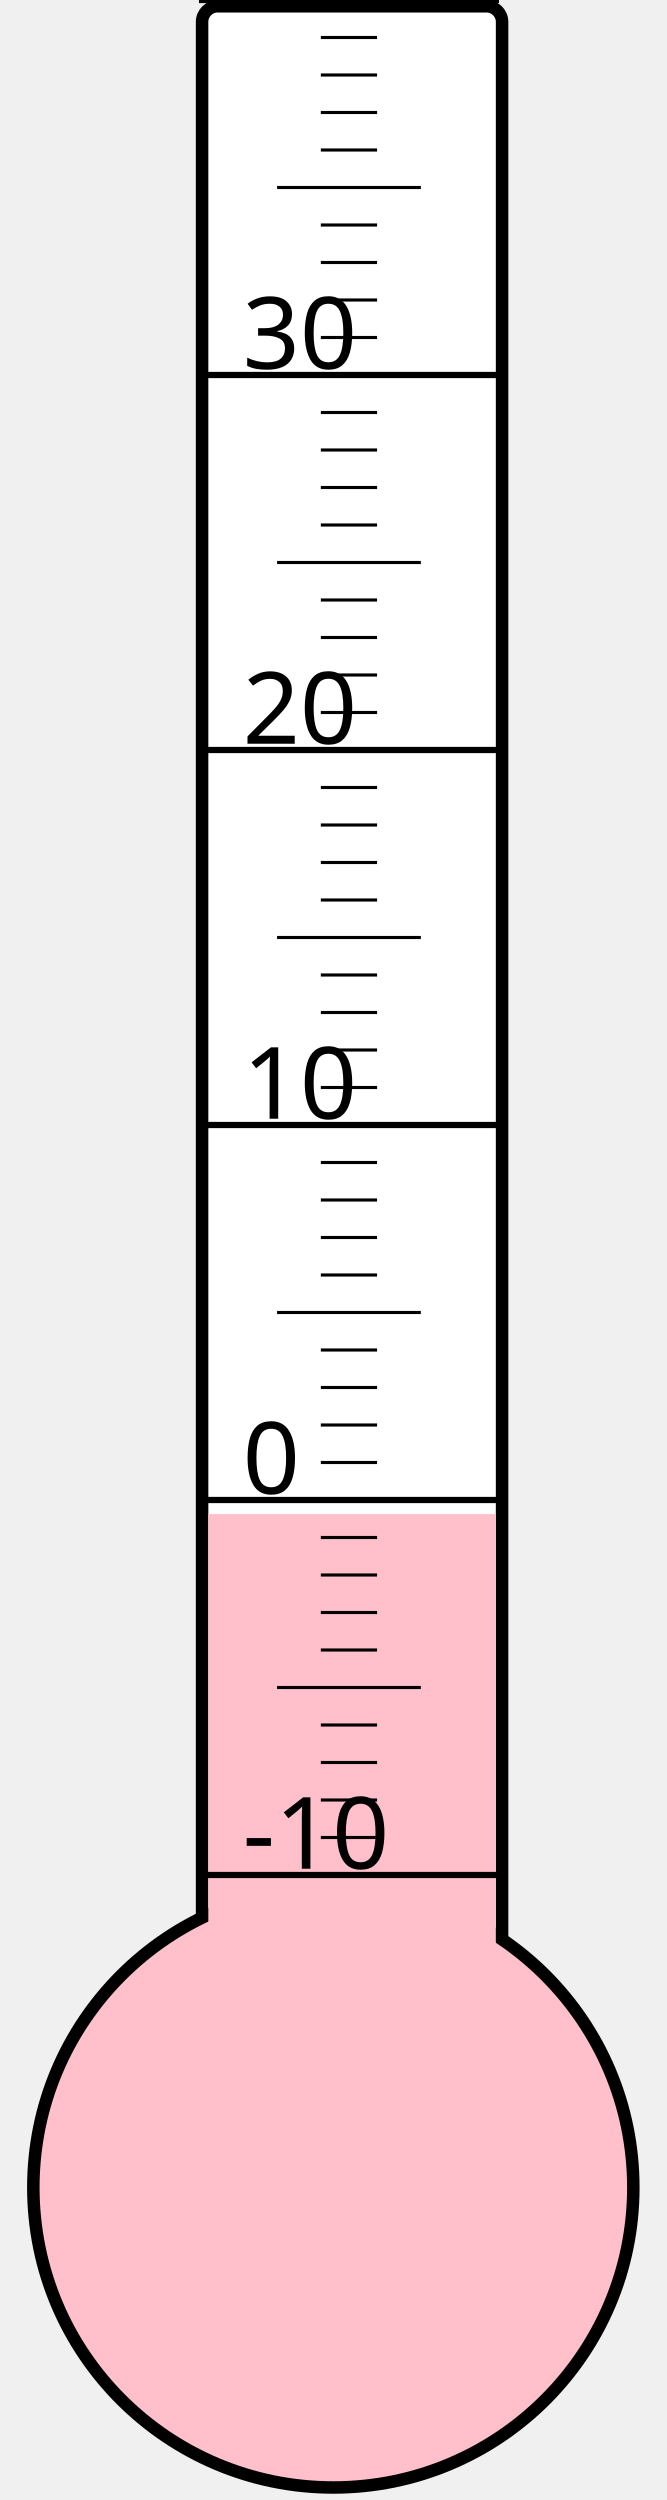
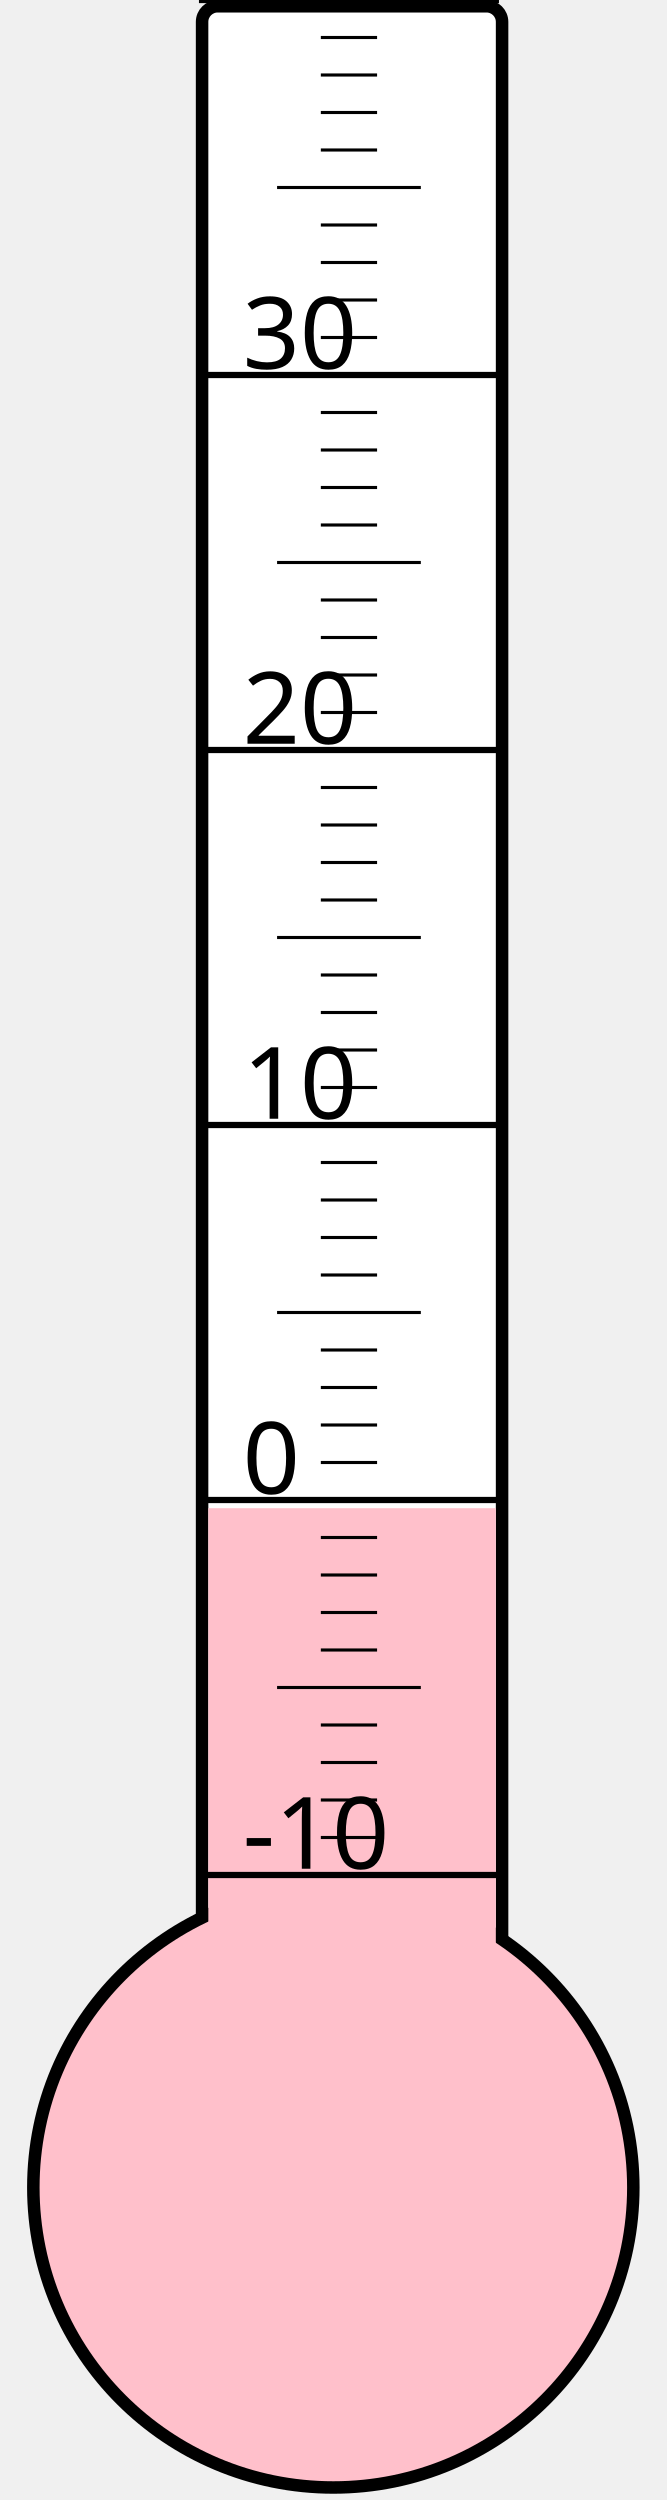
<svg xmlns="http://www.w3.org/2000/svg" width="40px" height="150px" viewBox="0 0 200 800">
  <rect width="200" height="800" x="0" y="0" style="fill: #ffffeb; fill-opacity: 0;" />
  <rect width="96" height="680" x="58" y="2" rx="5" ry="5" style="fill: white; fill-opacity: 1; stroke: black; stroke-width: 4;" />
  <circle cx="100" cy="700" r="96" style="fill: pink; stroke: black; stroke-width: 4;" />
-   <rect width="92" height="215.5" x="60" y="484.5" style="fill: pink; fill-opacity: 1; stroke-width: 0;" />
+   <rect width="92" height="217.375" x="60" y="482.625" style="fill: pink; fill-opacity: 1; stroke-width: 0;" />
  <text x="71" y="598" style="font-family: sans-serif; font-size: 24pt;">-10</text>
  <text x="71" y="478" style="font-family: sans-serif; font-size: 24pt;">0</text>
  <text x="71" y="358" style="font-family: sans-serif; font-size: 24pt;">10</text>
  <text x="71" y="238" style="font-family: sans-serif; font-size: 24pt;">20</text>
  <text x="71" y="118" style="font-family: sans-serif; font-size: 24pt;">30</text>
  <g style="stroke: black;">
    <line x1="57" y1="600" x2="153" y2="600" style="stroke-width: 2;" />
    <line x1="96" y1="588" x2="114" y2="588" style="stroke-width: 1;" />
    <line x1="96" y1="576" x2="114" y2="576" style="stroke-width: 1;" />
    <line x1="96" y1="564" x2="114" y2="564" style="stroke-width: 1;" />
    <line x1="96" y1="552" x2="114" y2="552" style="stroke-width: 1;" />
    <line x1="82" y1="540" x2="128" y2="540" style="stroke-width: 1;" />
    <line x1="96" y1="528" x2="114" y2="528" style="stroke-width: 1;" />
    <line x1="96" y1="516" x2="114" y2="516" style="stroke-width: 1;" />
    <line x1="96" y1="504" x2="114" y2="504" style="stroke-width: 1;" />
    <line x1="96" y1="492" x2="114" y2="492" style="stroke-width: 1;" />
    <line x1="57" y1="480" x2="153" y2="480" style="stroke-width: 2;" />
    <line x1="96" y1="468" x2="114" y2="468" style="stroke-width: 1;" />
    <line x1="96" y1="456" x2="114" y2="456" style="stroke-width: 1;" />
    <line x1="96" y1="444" x2="114" y2="444" style="stroke-width: 1;" />
    <line x1="96" y1="432" x2="114" y2="432" style="stroke-width: 1;" />
    <line x1="82" y1="420" x2="128" y2="420" style="stroke-width: 1;" />
    <line x1="96" y1="408" x2="114" y2="408" style="stroke-width: 1;" />
    <line x1="96" y1="396" x2="114" y2="396" style="stroke-width: 1;" />
    <line x1="96" y1="384" x2="114" y2="384" style="stroke-width: 1;" />
    <line x1="96" y1="372" x2="114" y2="372" style="stroke-width: 1;" />
    <line x1="57" y1="360" x2="153" y2="360" style="stroke-width: 2;" />
    <line x1="96" y1="348" x2="114" y2="348" style="stroke-width: 1;" />
    <line x1="96" y1="336" x2="114" y2="336" style="stroke-width: 1;" />
    <line x1="96" y1="324" x2="114" y2="324" style="stroke-width: 1;" />
    <line x1="96" y1="312" x2="114" y2="312" style="stroke-width: 1;" />
    <line x1="82" y1="300" x2="128" y2="300" style="stroke-width: 1;" />
    <line x1="96" y1="288" x2="114" y2="288" style="stroke-width: 1;" />
    <line x1="96" y1="276" x2="114" y2="276" style="stroke-width: 1;" />
    <line x1="96" y1="264" x2="114" y2="264" style="stroke-width: 1;" />
    <line x1="96" y1="252" x2="114" y2="252" style="stroke-width: 1;" />
    <line x1="57" y1="240" x2="153" y2="240" style="stroke-width: 2;" />
    <line x1="96" y1="228" x2="114" y2="228" style="stroke-width: 1;" />
    <line x1="96" y1="216" x2="114" y2="216" style="stroke-width: 1;" />
    <line x1="96" y1="204" x2="114" y2="204" style="stroke-width: 1;" />
    <line x1="96" y1="192" x2="114" y2="192" style="stroke-width: 1;" />
    <line x1="82" y1="180" x2="128" y2="180" style="stroke-width: 1;" />
    <line x1="96" y1="168" x2="114" y2="168" style="stroke-width: 1;" />
    <line x1="96" y1="156" x2="114" y2="156" style="stroke-width: 1;" />
    <line x1="96" y1="144" x2="114" y2="144" style="stroke-width: 1;" />
    <line x1="96" y1="132" x2="114" y2="132" style="stroke-width: 1;" />
    <line x1="57" y1="120" x2="153" y2="120" style="stroke-width: 2;" />
    <line x1="96" y1="108" x2="114" y2="108" style="stroke-width: 1;" />
    <line x1="96" y1="96" x2="114" y2="96" style="stroke-width: 1;" />
    <line x1="96" y1="84" x2="114" y2="84" style="stroke-width: 1;" />
    <line x1="96" y1="72" x2="114" y2="72" style="stroke-width: 1;" />
    <line x1="82" y1="60" x2="128" y2="60" style="stroke-width: 1;" />
    <line x1="96" y1="48" x2="114" y2="48" style="stroke-width: 1;" />
    <line x1="96" y1="36" x2="114" y2="36" style="stroke-width: 1;" />
    <line x1="96" y1="24" x2="114" y2="24" style="stroke-width: 1;" />
    <line x1="96" y1="12" x2="114" y2="12" style="stroke-width: 1;" />
    <line x1="57" y1="0" x2="153" y2="0" style="stroke-width: 2;" />
  </g>
</svg>
